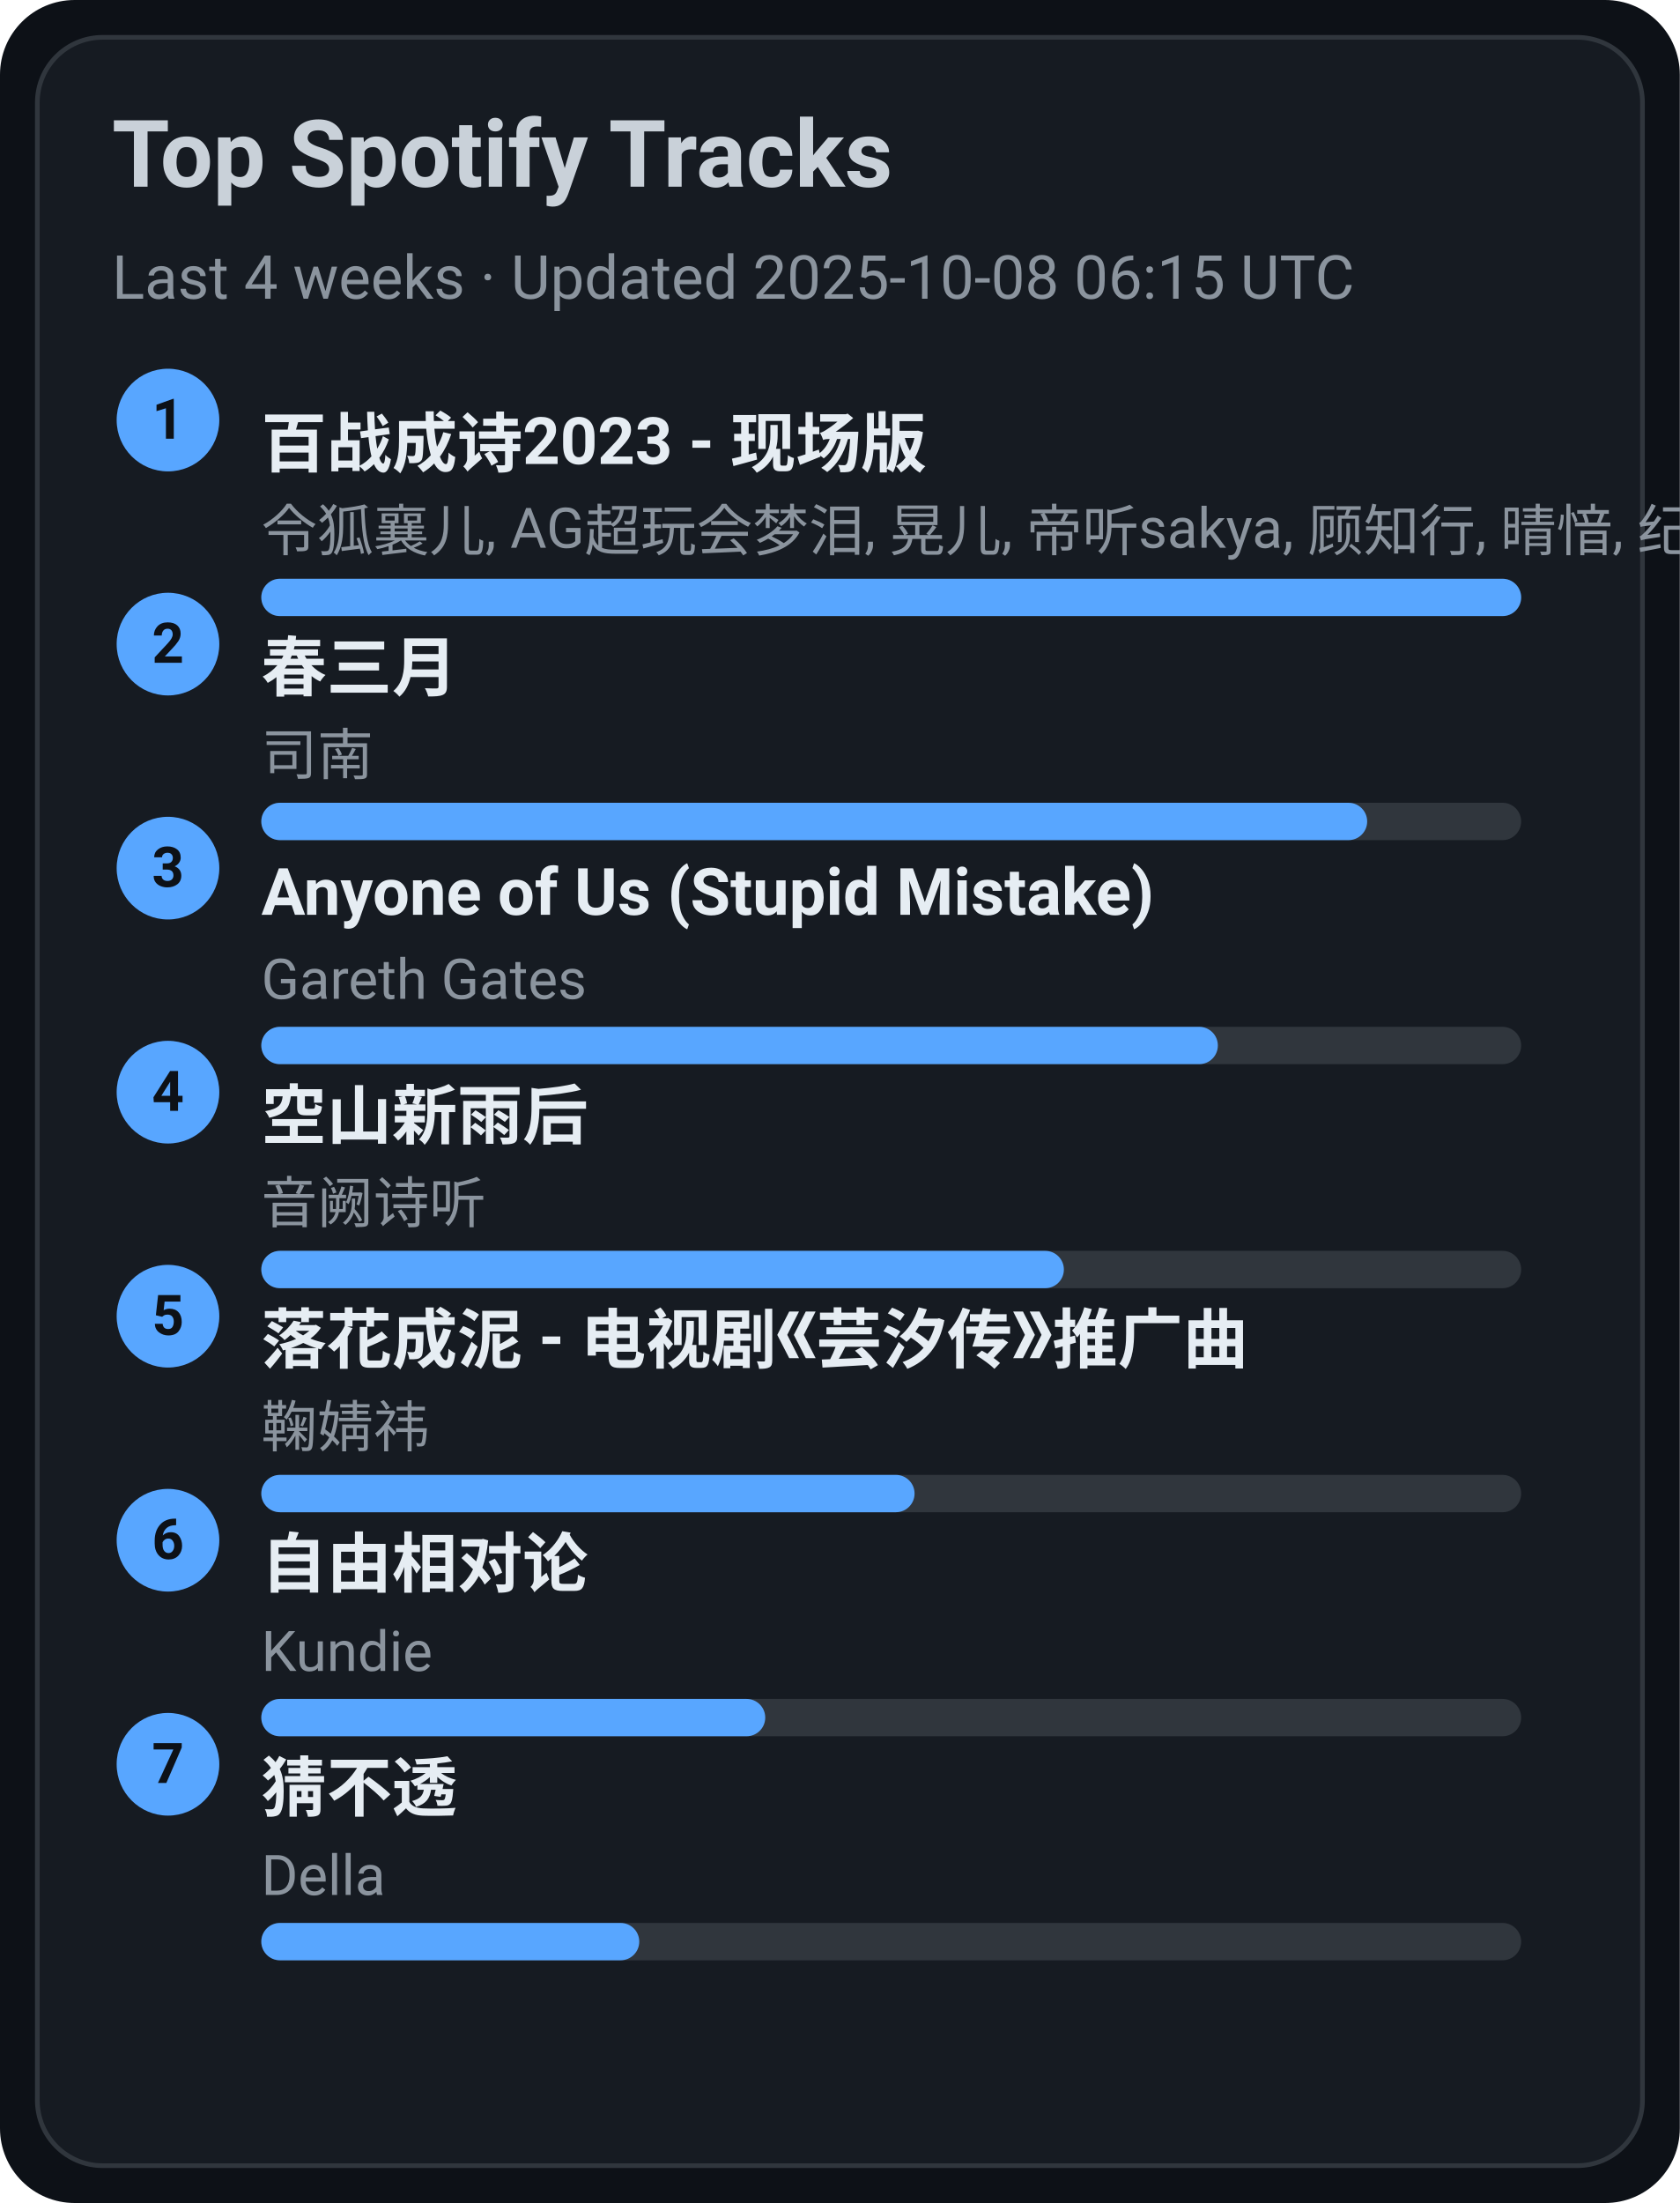
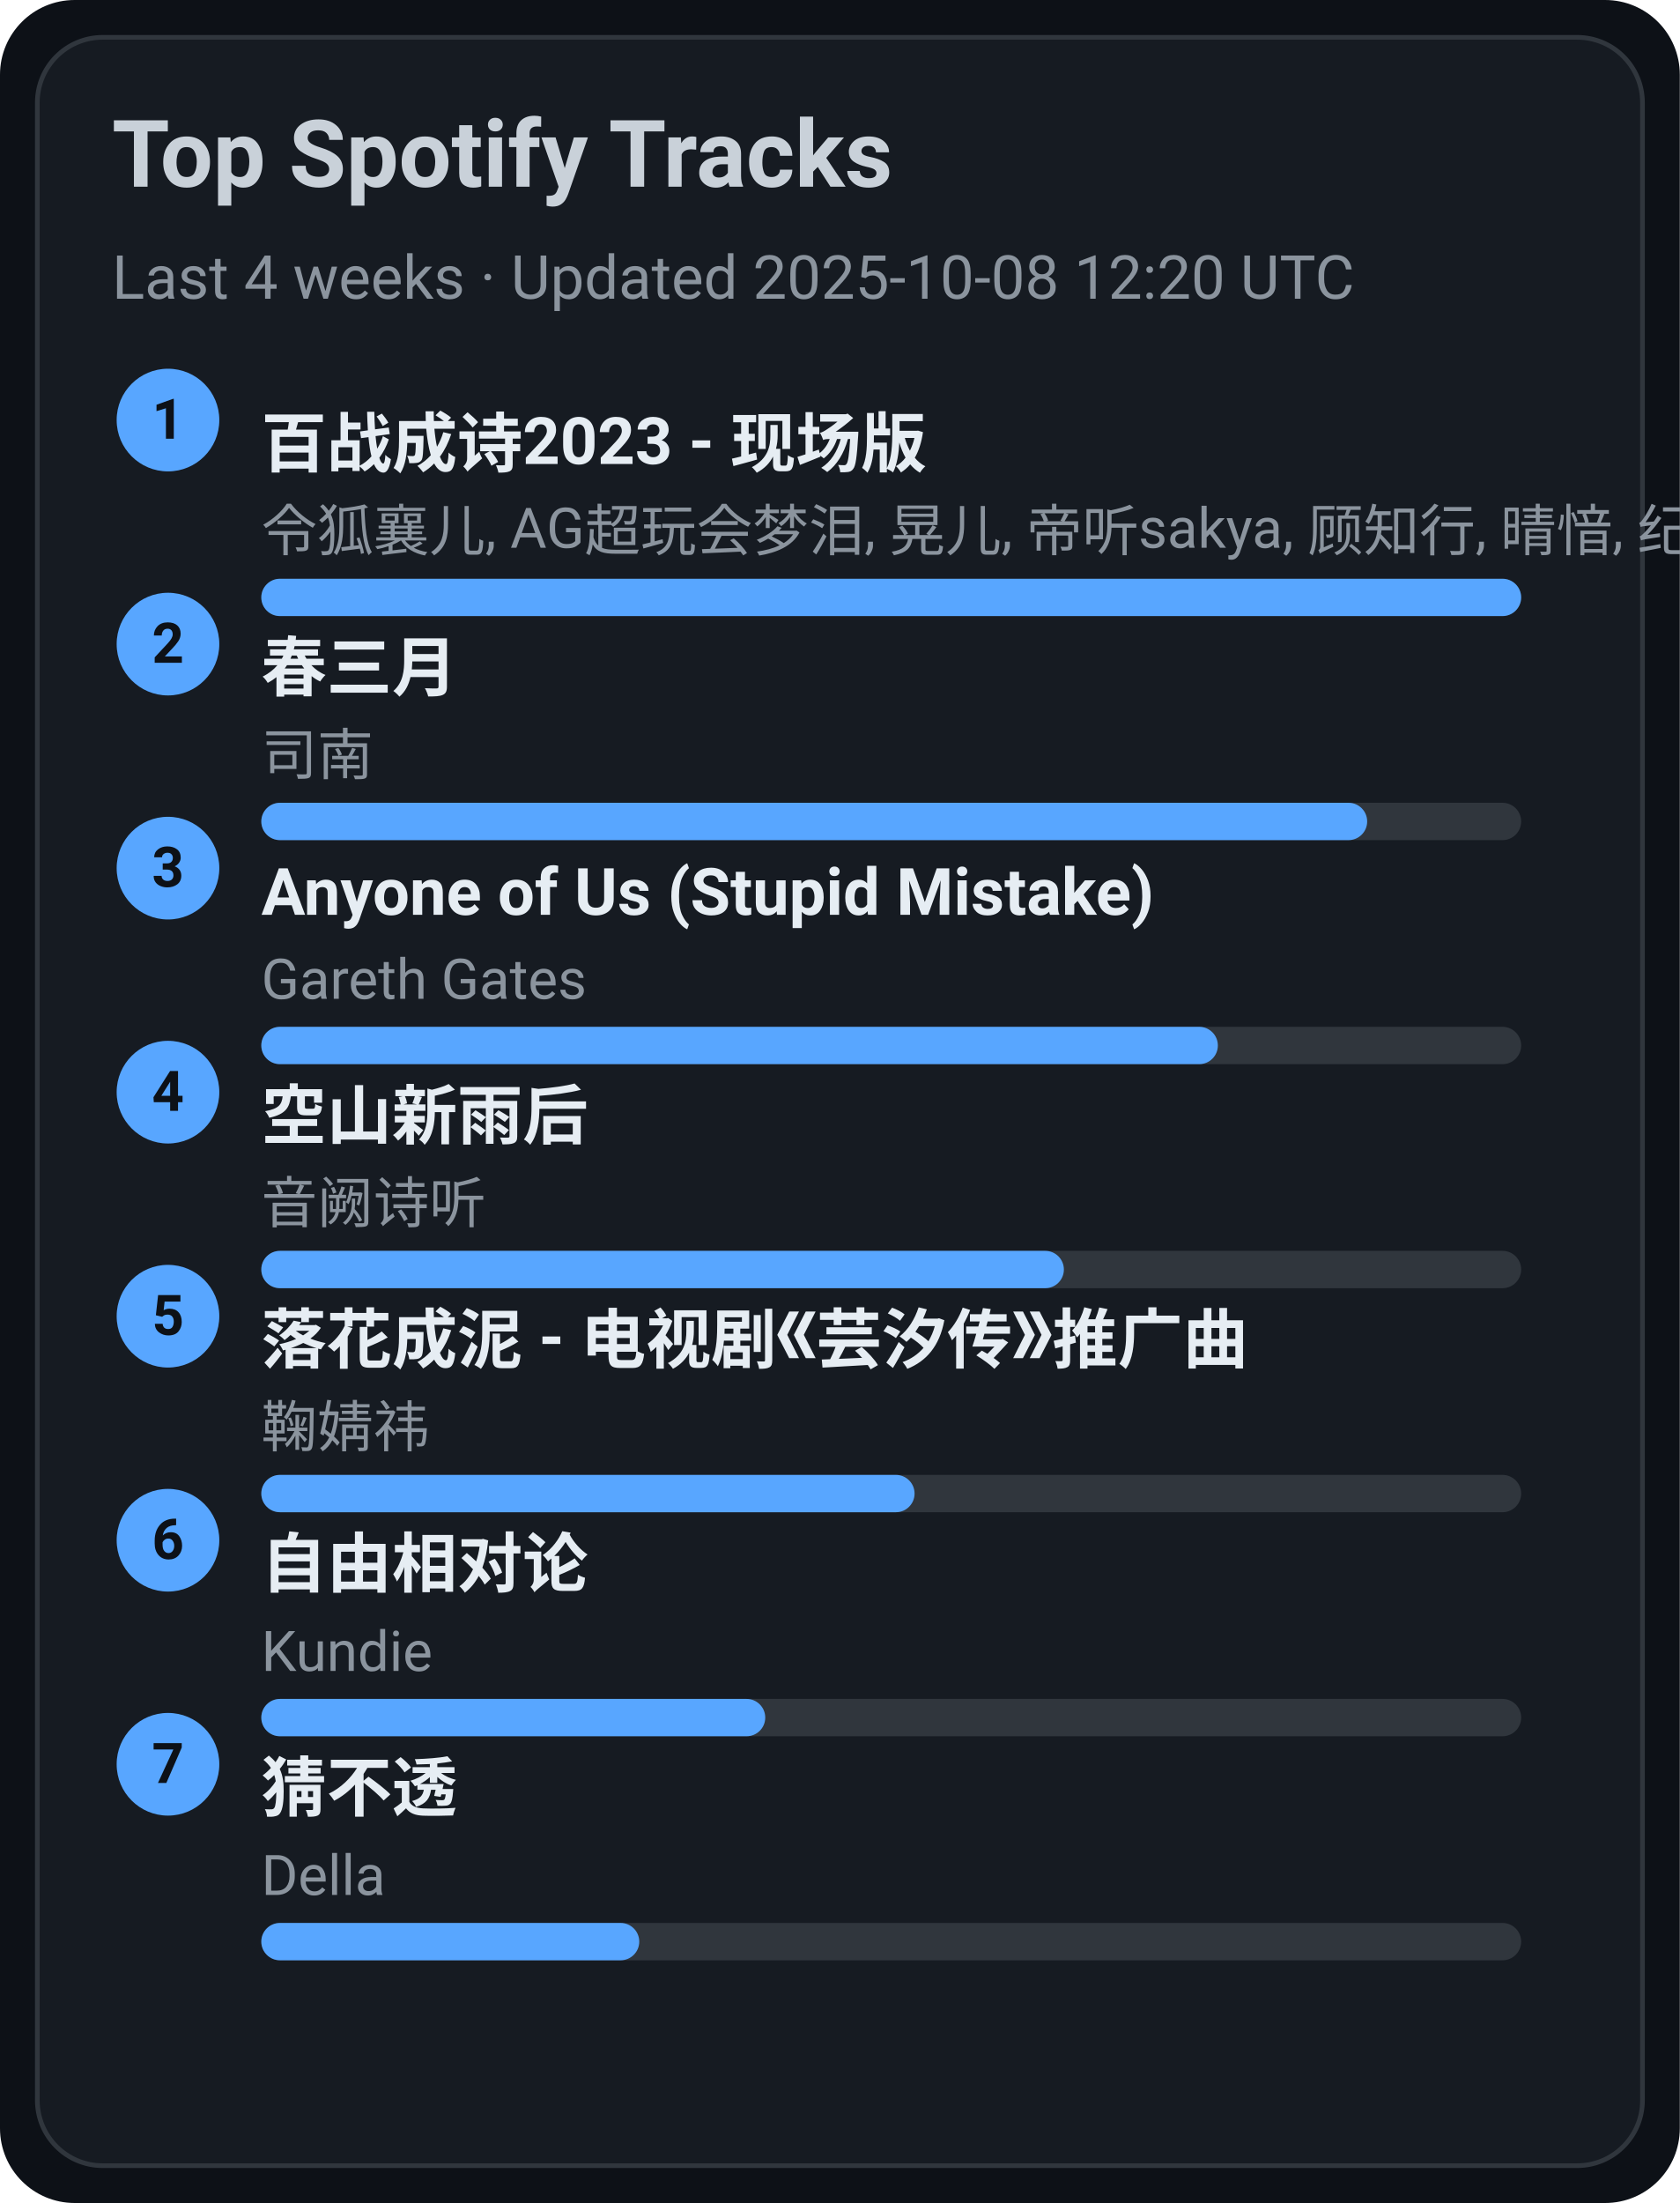
<svg xmlns="http://www.w3.org/2000/svg" width="360" height="472" viewBox="0 0 360 472">
  <style>text{font-family:-apple-system,BlinkMacSystemFont,Segoe UI,Roboto,Ubuntu,Helvetica Neue,Arial,Noto Sans,sans-serif}</style>
  <rect width="360" height="472" rx="16" fill="#0d1117" />
  <rect x="8" y="8" width="344" height="456" rx="14" fill="#161b22" stroke="#30363d" />
  <text x="24" y="40" font-size="20" fill="#c9d1d9" font-weight="600">Top Spotify Tracks</text>
-   <text x="24" y="64" font-size="13" fill="#8b949e">Last 4 weeks · Updated 2025-10-08 06:15 UTC</text>
+   <text x="24" y="64" font-size="13" fill="#8b949e">Last 4 weeks · Updated 2025-10-08 12:20 UTC</text>
  <circle cx="36" cy="90" r="11" fill="#58a6ff" />
  <text x="36" y="94" text-anchor="middle" font-size="12" fill="#0d1117" font-weight="700">1</text>
  <a href="https://open.spotify.com/track/2gttnS8fWnDwziLFt2TLEi" target="_blank" rel="noopener noreferrer">
    <text x="56" y="100" font-size="14" fill="#e6edf3" font-weight="600">百战成诗2023 - 现场版</text>
  </a>
  <text x="56" y="118" font-size="12" fill="#8b949e">令狐襄儿, AG超玩会梦泪, 晃儿, 帝听sakya, 顾知行, 晴愔, 纪粹希, 于冬然, 呦猫UNEKO</text>
  <rect x="56" y="124" width="270" height="8" rx="4" fill="#30363d" />
  <rect x="56" y="124" width="270" height="8" rx="4" fill="#58a6ff" />
  <circle cx="36" cy="138" r="11" fill="#58a6ff" />
  <text x="36" y="142" text-anchor="middle" font-size="12" fill="#0d1117" font-weight="700">2</text>
  <a href="https://open.spotify.com/track/5A9BOP4WTk2UayDlMb8w98" target="_blank" rel="noopener noreferrer">
    <text x="56" y="148" font-size="14" fill="#e6edf3" font-weight="600">春三月</text>
  </a>
  <text x="56" y="166" font-size="12" fill="#8b949e">司南</text>
  <rect x="56" y="172" width="270" height="8" rx="4" fill="#30363d" />
  <rect x="56" y="172" width="237" height="8" rx="4" fill="#58a6ff" />
  <circle cx="36" cy="186" r="11" fill="#58a6ff" />
  <text x="36" y="190" text-anchor="middle" font-size="12" fill="#0d1117" font-weight="700">3</text>
  <a href="https://open.spotify.com/track/7KZo8AI9F3Vnn3FXEYBL9f" target="_blank" rel="noopener noreferrer">
    <text x="56" y="196" font-size="14" fill="#e6edf3" font-weight="600">Anyone of Us (Stupid Mistake)</text>
  </a>
  <text x="56" y="214" font-size="12" fill="#8b949e">Gareth Gates</text>
  <rect x="56" y="220" width="270" height="8" rx="4" fill="#30363d" />
  <rect x="56" y="220" width="205" height="8" rx="4" fill="#58a6ff" />
  <circle cx="36" cy="234" r="11" fill="#58a6ff" />
  <text x="36" y="238" text-anchor="middle" font-size="12" fill="#0d1117" font-weight="700">4</text>
  <a href="https://open.spotify.com/track/7c1D58U8AIVOGlYzh5U6sk" target="_blank" rel="noopener noreferrer">
    <text x="56" y="244" font-size="14" fill="#e6edf3" font-weight="600">空山新雨后</text>
  </a>
  <text x="56" y="262" font-size="12" fill="#8b949e">音阙诗听</text>
  <rect x="56" y="268" width="270" height="8" rx="4" fill="#30363d" />
  <rect x="56" y="268" width="172" height="8" rx="4" fill="#58a6ff" />
  <circle cx="36" cy="282" r="11" fill="#58a6ff" />
  <text x="36" y="286" text-anchor="middle" font-size="12" fill="#0d1117" font-weight="700">5</text>
  <a href="https://open.spotify.com/track/3kOZsJz3crGIWWHeoCNa0O" target="_blank" rel="noopener noreferrer">
    <text x="56" y="292" font-size="14" fill="#e6edf3" font-weight="600">落花成泥 - 电视剧《芸汐传》推广曲</text>
  </a>
  <text x="56" y="310" font-size="12" fill="#8b949e">鞠婧祎</text>
  <rect x="56" y="316" width="270" height="8" rx="4" fill="#30363d" />
  <rect x="56" y="316" width="140" height="8" rx="4" fill="#58a6ff" />
  <circle cx="36" cy="330" r="11" fill="#58a6ff" />
  <text x="36" y="334" text-anchor="middle" font-size="12" fill="#0d1117" font-weight="700">6</text>
  <a href="https://open.spotify.com/track/1np2B0M4TkyE1xgpjG4dJn" target="_blank" rel="noopener noreferrer">
    <text x="56" y="340" font-size="14" fill="#e6edf3" font-weight="600">自由相对论</text>
  </a>
  <text x="56" y="358" font-size="12" fill="#8b949e">Kundie</text>
  <rect x="56" y="364" width="270" height="8" rx="4" fill="#30363d" />
  <rect x="56" y="364" width="108" height="8" rx="4" fill="#58a6ff" />
  <circle cx="36" cy="378" r="11" fill="#58a6ff" />
  <text x="36" y="382" text-anchor="middle" font-size="12" fill="#0d1117" font-weight="700">7</text>
  <a href="https://open.spotify.com/track/5FGzM47D9MUa0y7qb2D0Ix" target="_blank" rel="noopener noreferrer">
    <text x="56" y="388" font-size="14" fill="#e6edf3" font-weight="600">猜不透</text>
  </a>
  <text x="56" y="406" font-size="12" fill="#8b949e">Della</text>
  <rect x="56" y="412" width="270" height="8" rx="4" fill="#30363d" />
  <rect x="56" y="412" width="81" height="8" rx="4" fill="#58a6ff" />
</svg>
